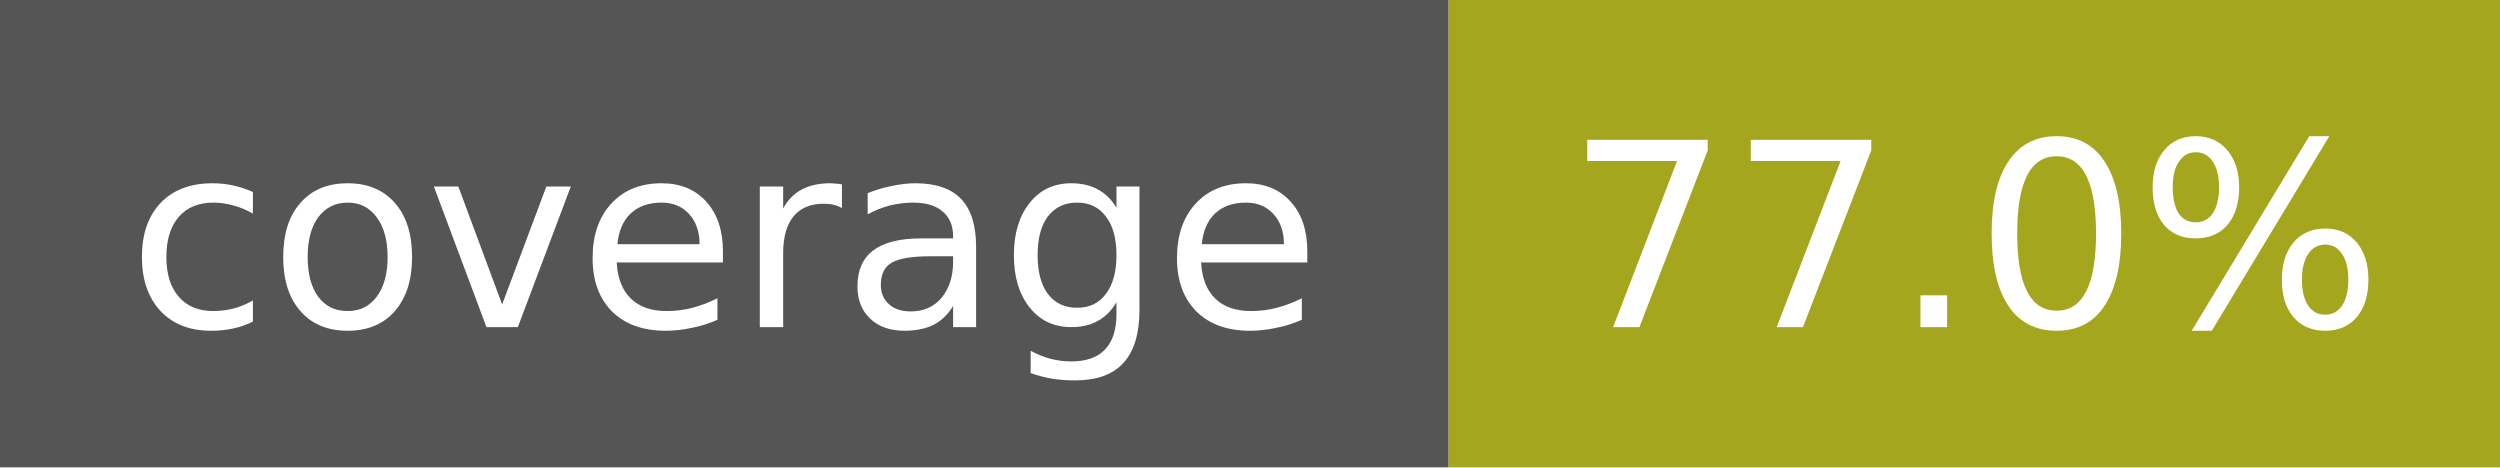
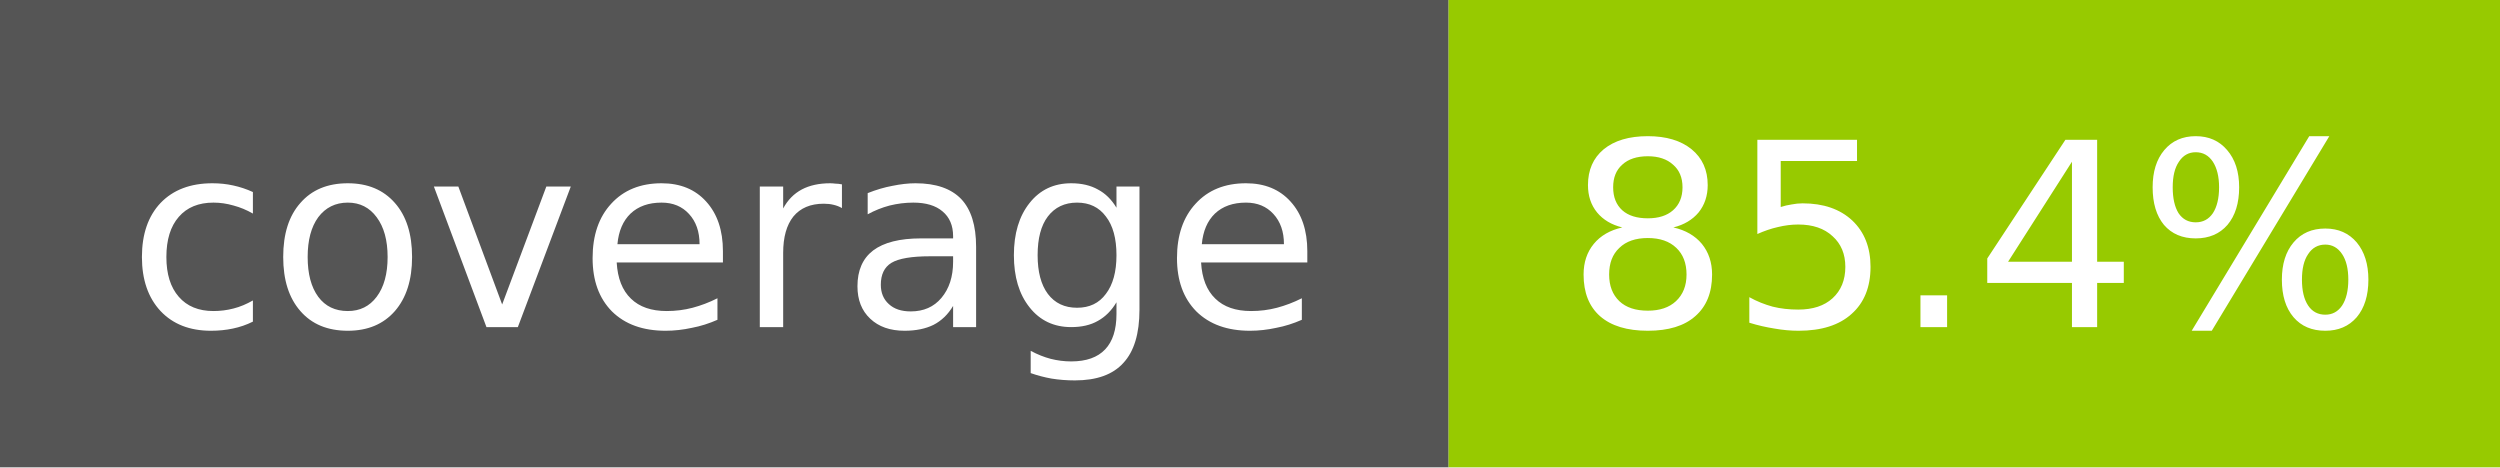
- <svg xmlns="http://www.w3.org/2000/svg" width="107" height="20" role="img" aria-label="coverage: 77.0%">
+ <svg xmlns="http://www.w3.org/2000/svg" width="107" height="20" role="img" aria-label="coverage: 85.4%">
  <rect width="62" height="20" fill="#555" />
-   <rect x="62" width="45" height="20" fill="#a4a61d" />
+   <rect x="62" width="45" height="20" fill="#97ca00" />
  <g fill="#fff" text-anchor="middle" font-family="DejaVu Sans,Verdana,Geneva,sans-serif" font-size="11">
    <text x="31" y="14">coverage</text>
-     <text x="84.5" y="14">77.0%</text>
+     <text x="84.5" y="14">85.4%</text>
  </g>
</svg>
